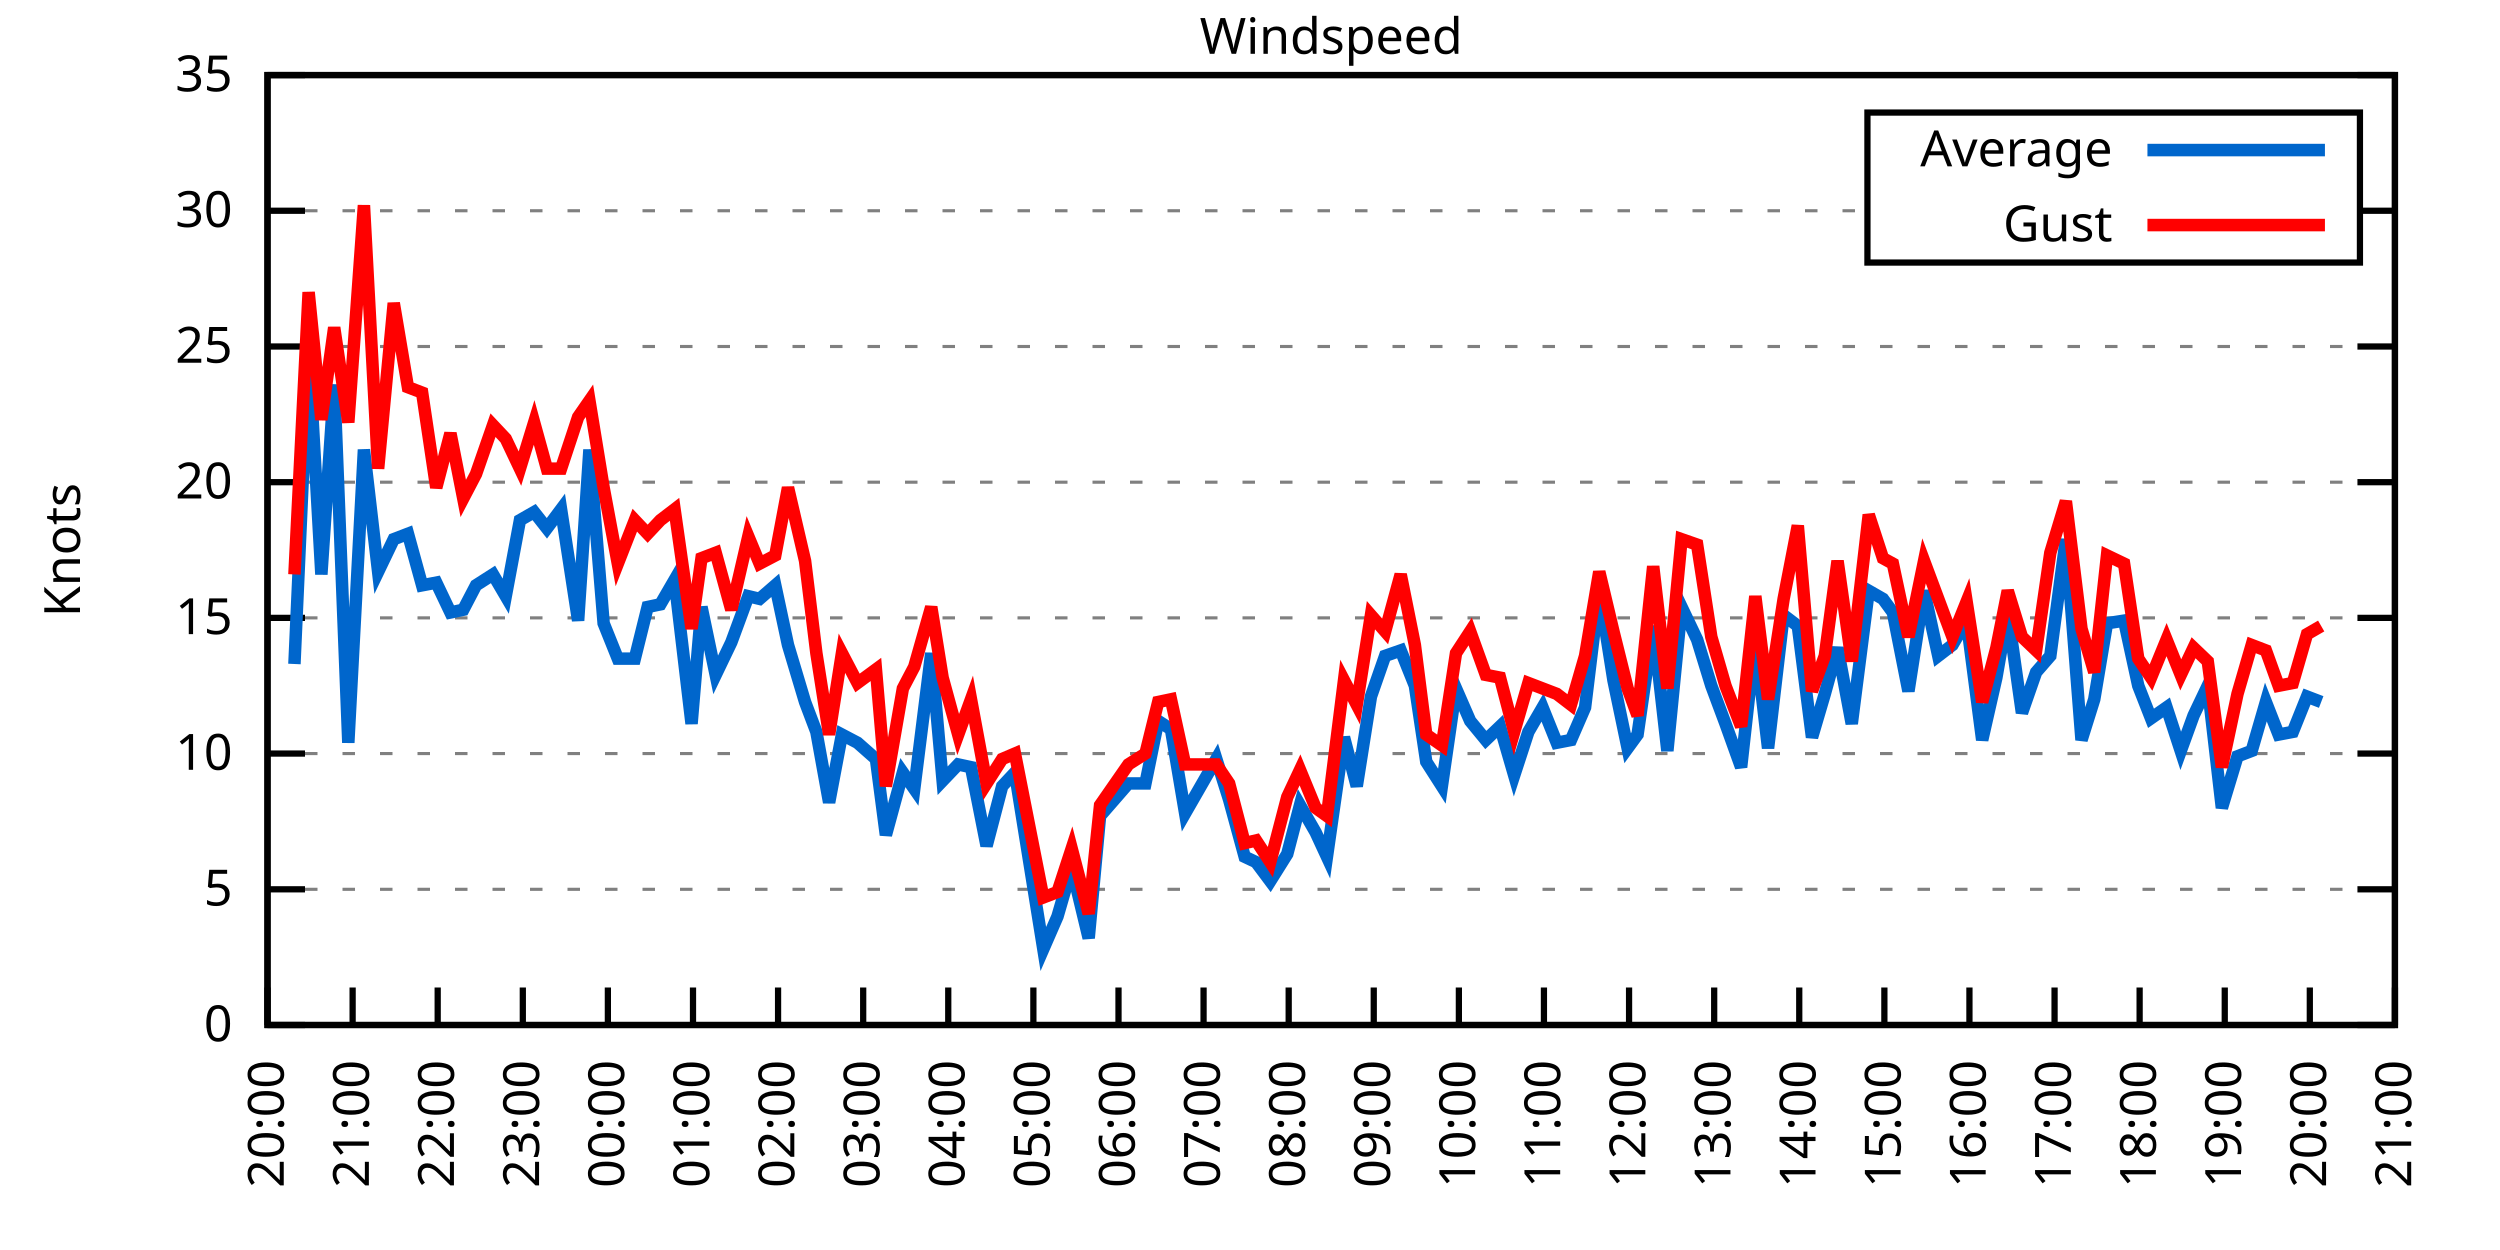
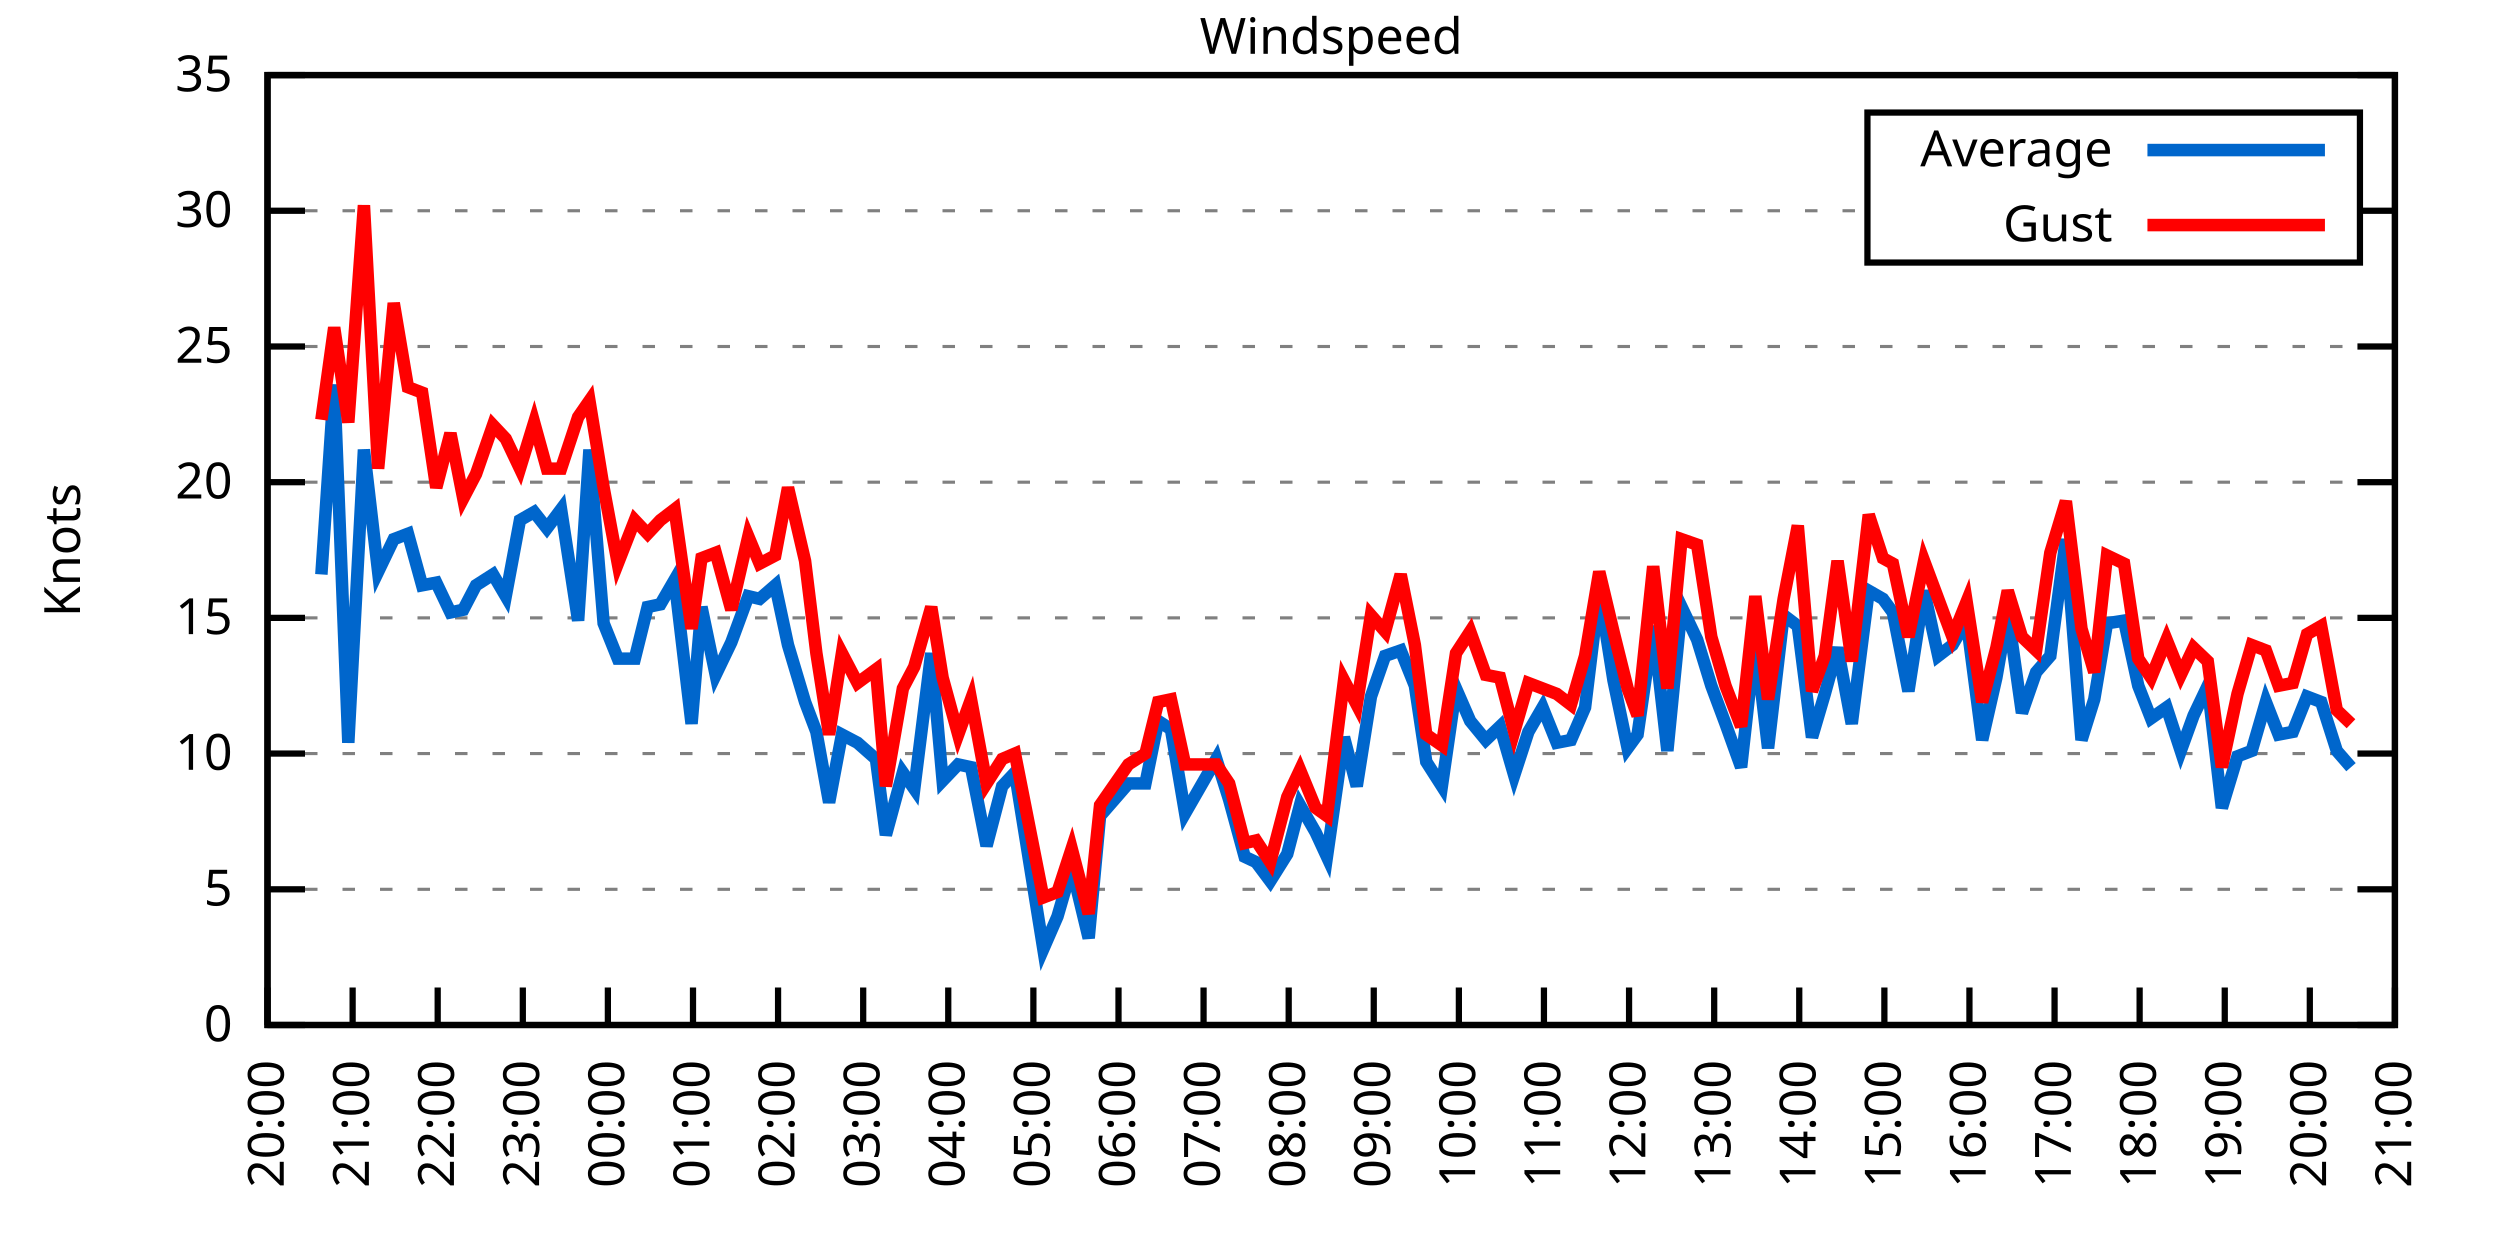
<svg xmlns="http://www.w3.org/2000/svg" xmlns:xlink="http://www.w3.org/1999/xlink" width="400" height="200" viewBox="0 0 400 200">
  <g id="gnuplot_canvas">
    <rect x="0" y="0" width="400" height="200" fill="none" />
    <defs>
      <circle id="gpDot" r="0.5" stroke-width="0.5" stroke="currentColor" />
      <path id="gpPt0" stroke-width="0.333" stroke="currentColor" d="M-1,0 h2 M0,-1 v2" />
      <path id="gpPt1" stroke-width="0.333" stroke="currentColor" d="M-1,-1 L1,1 M1,-1 L-1,1" />
      <path id="gpPt2" stroke-width="0.333" stroke="currentColor" d="M-1,0 L1,0 M0,-1 L0,1 M-1,-1 L1,1 M-1,1 L1,-1" />
      <rect id="gpPt3" stroke-width="0.333" stroke="currentColor" x="-1" y="-1" width="2" height="2" />
      <rect id="gpPt4" stroke-width="0.333" stroke="currentColor" fill="currentColor" x="-1" y="-1" width="2" height="2" />
      <circle id="gpPt5" stroke-width="0.333" stroke="currentColor" cx="0" cy="0" r="1" />
      <use xlink:href="#gpPt5" id="gpPt6" fill="currentColor" stroke="none" />
      <path id="gpPt7" stroke-width="0.333" stroke="currentColor" d="M0,-1.33 L-1.33,0.67 L1.33,0.67 z" />
      <use xlink:href="#gpPt7" id="gpPt8" fill="currentColor" stroke="none" />
      <use xlink:href="#gpPt7" id="gpPt9" stroke="currentColor" transform="rotate(180)" />
      <use xlink:href="#gpPt9" id="gpPt10" fill="currentColor" stroke="none" />
      <use xlink:href="#gpPt3" id="gpPt11" stroke="currentColor" transform="rotate(45)" />
      <use xlink:href="#gpPt11" id="gpPt12" fill="currentColor" stroke="none" />
      <path id="gpPt13" stroke-width="0.333" stroke="currentColor" d="M0,1.330 L1.265,0.411 L0.782,-1.067 L-0.782,-1.076 L-1.265,0.411 z" />
      <use xlink:href="#gpPt13" id="gpPt14" fill="currentColor" stroke="none" />
      <filter id="textbox" filterUnits="objectBoundingBox" x="0" y="0" height="1" width="1">
        <feFlood flood-color="white" flood-opacity="1" result="bgnd" />
        <feComposite in="SourceGraphic" in2="bgnd" operator="atop" />
      </filter>
      <filter id="greybox" filterUnits="objectBoundingBox" x="0" y="0" height="1" width="1">
        <feFlood flood-color="lightgrey" flood-opacity="1" result="grey" />
        <feComposite in="SourceGraphic" in2="grey" operator="atop" />
      </filter>
    </defs>
    <g fill="none" color="white" stroke="currentColor" stroke-width="1.00" stroke-linecap="butt" stroke-linejoin="miter">
</g>
    <g fill="none" color="black" stroke="currentColor" stroke-width="1.00" stroke-linecap="butt" stroke-linejoin="miter">
      <g stroke="none" shape-rendering="crispEdges">
        <polygon fill="rgb(255, 255, 255)" points="42.80,164.00 383.18,164.00 383.18,12.02 42.80,12.02 " />
      </g>
    </g>
    <g fill="none" color="black" stroke="currentColor" stroke-width="1.00" stroke-linecap="butt" stroke-linejoin="miter">
</g>
    <g fill="none" color="black" stroke="black" stroke-width="0.50" stroke-linecap="butt" stroke-linejoin="miter">
</g>
    <g fill="none" color="gray" stroke="currentColor" stroke-width="0.50" stroke-linecap="butt" stroke-linejoin="miter">
      <path stroke="gray" stroke-dasharray="2,4" class="gridline" d="M42.80,164.00 L383.19,164.00  " />
    </g>
    <g fill="none" color="gray" stroke="gray" stroke-width="1.00" stroke-linecap="butt" stroke-linejoin="miter">
</g>
    <g fill="none" color="black" stroke="currentColor" stroke-width="1.00" stroke-linecap="butt" stroke-linejoin="miter">
      <path stroke="black" d="M42.80,164.00 L48.80,164.00 M383.19,164.00 L377.19,164.00  " />
      <g transform="translate(37.20,166.60)" stroke="none" fill="black" font-family="Sans" font-size="8.00" text-anchor="end">
        <text>
          <tspan font-family="Sans"> 0</tspan>
        </text>
      </g>
    </g>
    <g fill="none" color="black" stroke="currentColor" stroke-width="1.00" stroke-linecap="butt" stroke-linejoin="miter">
</g>
    <g fill="none" color="black" stroke="black" stroke-width="0.50" stroke-linecap="butt" stroke-linejoin="miter">
</g>
    <g fill="none" color="gray" stroke="currentColor" stroke-width="0.50" stroke-linecap="butt" stroke-linejoin="miter">
      <path stroke="gray" stroke-dasharray="2,4" class="gridline" d="M42.80,142.29 L383.19,142.29  " />
    </g>
    <g fill="none" color="gray" stroke="gray" stroke-width="1.00" stroke-linecap="butt" stroke-linejoin="miter">
</g>
    <g fill="none" color="black" stroke="currentColor" stroke-width="1.00" stroke-linecap="butt" stroke-linejoin="miter">
      <path stroke="black" d="M42.80,142.29 L48.80,142.29 M383.19,142.29 L377.19,142.29  " />
      <g transform="translate(37.20,144.89)" stroke="none" fill="black" font-family="Sans" font-size="8.00" text-anchor="end">
        <text>
          <tspan font-family="Sans"> 5</tspan>
        </text>
      </g>
    </g>
    <g fill="none" color="black" stroke="currentColor" stroke-width="1.00" stroke-linecap="butt" stroke-linejoin="miter">
</g>
    <g fill="none" color="black" stroke="black" stroke-width="0.50" stroke-linecap="butt" stroke-linejoin="miter">
</g>
    <g fill="none" color="gray" stroke="currentColor" stroke-width="0.50" stroke-linecap="butt" stroke-linejoin="miter">
      <path stroke="gray" stroke-dasharray="2,4" class="gridline" d="M42.80,120.57 L383.19,120.57  " />
    </g>
    <g fill="none" color="gray" stroke="gray" stroke-width="1.00" stroke-linecap="butt" stroke-linejoin="miter">
</g>
    <g fill="none" color="black" stroke="currentColor" stroke-width="1.00" stroke-linecap="butt" stroke-linejoin="miter">
      <path stroke="black" d="M42.80,120.57 L48.80,120.57 M383.19,120.57 L377.19,120.57  " />
      <g transform="translate(37.20,123.17)" stroke="none" fill="black" font-family="Sans" font-size="8.00" text-anchor="end">
        <text>
          <tspan font-family="Sans"> 10</tspan>
        </text>
      </g>
    </g>
    <g fill="none" color="black" stroke="currentColor" stroke-width="1.00" stroke-linecap="butt" stroke-linejoin="miter">
</g>
    <g fill="none" color="black" stroke="black" stroke-width="0.50" stroke-linecap="butt" stroke-linejoin="miter">
</g>
    <g fill="none" color="gray" stroke="currentColor" stroke-width="0.50" stroke-linecap="butt" stroke-linejoin="miter">
      <path stroke="gray" stroke-dasharray="2,4" class="gridline" d="M42.80,98.86 L383.19,98.86  " />
    </g>
    <g fill="none" color="gray" stroke="gray" stroke-width="1.00" stroke-linecap="butt" stroke-linejoin="miter">
</g>
    <g fill="none" color="black" stroke="currentColor" stroke-width="1.00" stroke-linecap="butt" stroke-linejoin="miter">
      <path stroke="black" d="M42.80,98.86 L48.80,98.86 M383.19,98.86 L377.19,98.86  " />
      <g transform="translate(37.20,101.46)" stroke="none" fill="black" font-family="Sans" font-size="8.00" text-anchor="end">
        <text>
          <tspan font-family="Sans"> 15</tspan>
        </text>
      </g>
    </g>
    <g fill="none" color="black" stroke="currentColor" stroke-width="1.00" stroke-linecap="butt" stroke-linejoin="miter">
</g>
    <g fill="none" color="black" stroke="black" stroke-width="0.50" stroke-linecap="butt" stroke-linejoin="miter">
</g>
    <g fill="none" color="gray" stroke="currentColor" stroke-width="0.50" stroke-linecap="butt" stroke-linejoin="miter">
      <path stroke="gray" stroke-dasharray="2,4" class="gridline" d="M42.80,77.15 L383.19,77.15  " />
    </g>
    <g fill="none" color="gray" stroke="gray" stroke-width="1.00" stroke-linecap="butt" stroke-linejoin="miter">
</g>
    <g fill="none" color="black" stroke="currentColor" stroke-width="1.00" stroke-linecap="butt" stroke-linejoin="miter">
      <path stroke="black" d="M42.80,77.15 L48.80,77.15 M383.19,77.15 L377.19,77.15  " />
      <g transform="translate(37.20,79.75)" stroke="none" fill="black" font-family="Sans" font-size="8.00" text-anchor="end">
        <text>
          <tspan font-family="Sans"> 20</tspan>
        </text>
      </g>
    </g>
    <g fill="none" color="black" stroke="currentColor" stroke-width="1.00" stroke-linecap="butt" stroke-linejoin="miter">
</g>
    <g fill="none" color="black" stroke="black" stroke-width="0.50" stroke-linecap="butt" stroke-linejoin="miter">
</g>
    <g fill="none" color="gray" stroke="currentColor" stroke-width="0.50" stroke-linecap="butt" stroke-linejoin="miter">
      <path stroke="gray" stroke-dasharray="2,4" class="gridline" d="M42.80,55.44 L383.19,55.44  " />
    </g>
    <g fill="none" color="gray" stroke="gray" stroke-width="1.00" stroke-linecap="butt" stroke-linejoin="miter">
</g>
    <g fill="none" color="black" stroke="currentColor" stroke-width="1.00" stroke-linecap="butt" stroke-linejoin="miter">
      <path stroke="black" d="M42.80,55.44 L48.80,55.44 M383.19,55.44 L377.19,55.44  " />
      <g transform="translate(37.20,58.04)" stroke="none" fill="black" font-family="Sans" font-size="8.00" text-anchor="end">
        <text>
          <tspan font-family="Sans"> 25</tspan>
        </text>
      </g>
    </g>
    <g fill="none" color="black" stroke="currentColor" stroke-width="1.00" stroke-linecap="butt" stroke-linejoin="miter">
</g>
    <g fill="none" color="black" stroke="black" stroke-width="0.50" stroke-linecap="butt" stroke-linejoin="miter">
</g>
    <g fill="none" color="gray" stroke="currentColor" stroke-width="0.50" stroke-linecap="butt" stroke-linejoin="miter">
      <path stroke="gray" stroke-dasharray="2,4" class="gridline" d="M42.80,33.72 L298.79,33.72 M377.59,33.72 L383.19,33.72  " />
    </g>
    <g fill="none" color="gray" stroke="gray" stroke-width="1.00" stroke-linecap="butt" stroke-linejoin="miter">
</g>
    <g fill="none" color="black" stroke="currentColor" stroke-width="1.00" stroke-linecap="butt" stroke-linejoin="miter">
      <path stroke="black" d="M42.80,33.72 L48.80,33.72 M383.19,33.72 L377.19,33.72  " />
      <g transform="translate(37.20,36.32)" stroke="none" fill="black" font-family="Sans" font-size="8.00" text-anchor="end">
        <text>
          <tspan font-family="Sans"> 30</tspan>
        </text>
      </g>
    </g>
    <g fill="none" color="black" stroke="currentColor" stroke-width="1.00" stroke-linecap="butt" stroke-linejoin="miter">
</g>
    <g fill="none" color="black" stroke="black" stroke-width="0.50" stroke-linecap="butt" stroke-linejoin="miter">
</g>
    <g fill="none" color="gray" stroke="currentColor" stroke-width="0.50" stroke-linecap="butt" stroke-linejoin="miter">
      <path stroke="gray" stroke-dasharray="2,4" class="gridline" d="M42.80,12.01 L383.19,12.01  " />
    </g>
    <g fill="none" color="gray" stroke="gray" stroke-width="1.00" stroke-linecap="butt" stroke-linejoin="miter">
</g>
    <g fill="none" color="black" stroke="currentColor" stroke-width="1.00" stroke-linecap="butt" stroke-linejoin="miter">
      <path stroke="black" d="M42.80,12.01 L48.80,12.01 M383.19,12.01 L377.19,12.01  " />
      <g transform="translate(37.20,14.61)" stroke="none" fill="black" font-family="Sans" font-size="8.00" text-anchor="end">
        <text>
          <tspan font-family="Sans"> 35</tspan>
        </text>
      </g>
    </g>
    <g fill="none" color="black" stroke="currentColor" stroke-width="1.00" stroke-linecap="butt" stroke-linejoin="miter">
      <path stroke="black" d="M42.80,164.00 L42.80,158.00  " />
      <g transform="translate(45.40,169.60) rotate(270.00)" stroke="none" fill="black" font-family="Sans" font-size="8.00" text-anchor="end">
        <text>
          <tspan font-family="Sans">20:00</tspan>
        </text>
      </g>
    </g>
    <g fill="none" color="black" stroke="currentColor" stroke-width="1.00" stroke-linecap="butt" stroke-linejoin="miter">
      <path stroke="black" d="M56.42,164.00 L56.42,158.00  " />
      <g transform="translate(59.02,169.60) rotate(270.00)" stroke="none" fill="black" font-family="Sans" font-size="8.00" text-anchor="end">
        <text>
          <tspan font-family="Sans">21:00</tspan>
        </text>
      </g>
    </g>
    <g fill="none" color="black" stroke="currentColor" stroke-width="1.00" stroke-linecap="butt" stroke-linejoin="miter">
      <path stroke="black" d="M70.03,164.00 L70.03,158.00  " />
      <g transform="translate(72.63,169.60) rotate(270.00)" stroke="none" fill="black" font-family="Sans" font-size="8.00" text-anchor="end">
        <text>
          <tspan font-family="Sans">22:00</tspan>
        </text>
      </g>
    </g>
    <g fill="none" color="black" stroke="currentColor" stroke-width="1.00" stroke-linecap="butt" stroke-linejoin="miter">
      <path stroke="black" d="M83.65,164.00 L83.65,158.00  " />
      <g transform="translate(86.25,169.60) rotate(270.00)" stroke="none" fill="black" font-family="Sans" font-size="8.00" text-anchor="end">
        <text>
          <tspan font-family="Sans">23:00</tspan>
        </text>
      </g>
    </g>
    <g fill="none" color="black" stroke="currentColor" stroke-width="1.00" stroke-linecap="butt" stroke-linejoin="miter">
      <path stroke="black" d="M97.26,164.00 L97.26,158.00  " />
      <g transform="translate(99.86,169.60) rotate(270.00)" stroke="none" fill="black" font-family="Sans" font-size="8.00" text-anchor="end">
        <text>
          <tspan font-family="Sans">00:00</tspan>
        </text>
      </g>
    </g>
    <g fill="none" color="black" stroke="currentColor" stroke-width="1.00" stroke-linecap="butt" stroke-linejoin="miter">
      <path stroke="black" d="M110.88,164.00 L110.88,158.00  " />
      <g transform="translate(113.48,169.60) rotate(270.00)" stroke="none" fill="black" font-family="Sans" font-size="8.00" text-anchor="end">
        <text>
          <tspan font-family="Sans">01:00</tspan>
        </text>
      </g>
    </g>
    <g fill="none" color="black" stroke="currentColor" stroke-width="1.00" stroke-linecap="butt" stroke-linejoin="miter">
      <path stroke="black" d="M124.49,164.00 L124.49,158.00  " />
      <g transform="translate(127.09,169.60) rotate(270.00)" stroke="none" fill="black" font-family="Sans" font-size="8.00" text-anchor="end">
        <text>
          <tspan font-family="Sans">02:00</tspan>
        </text>
      </g>
    </g>
    <g fill="none" color="black" stroke="currentColor" stroke-width="1.00" stroke-linecap="butt" stroke-linejoin="miter">
      <path stroke="black" d="M138.11,164.00 L138.11,158.00  " />
      <g transform="translate(140.71,169.60) rotate(270.00)" stroke="none" fill="black" font-family="Sans" font-size="8.00" text-anchor="end">
        <text>
          <tspan font-family="Sans">03:00</tspan>
        </text>
      </g>
    </g>
    <g fill="none" color="black" stroke="currentColor" stroke-width="1.00" stroke-linecap="butt" stroke-linejoin="miter">
      <path stroke="black" d="M151.72,164.00 L151.72,158.00  " />
      <g transform="translate(154.32,169.60) rotate(270.00)" stroke="none" fill="black" font-family="Sans" font-size="8.00" text-anchor="end">
        <text>
          <tspan font-family="Sans">04:00</tspan>
        </text>
      </g>
    </g>
    <g fill="none" color="black" stroke="currentColor" stroke-width="1.00" stroke-linecap="butt" stroke-linejoin="miter">
      <path stroke="black" d="M165.34,164.00 L165.34,158.00  " />
      <g transform="translate(167.94,169.60) rotate(270.00)" stroke="none" fill="black" font-family="Sans" font-size="8.00" text-anchor="end">
        <text>
          <tspan font-family="Sans">05:00</tspan>
        </text>
      </g>
    </g>
    <g fill="none" color="black" stroke="currentColor" stroke-width="1.00" stroke-linecap="butt" stroke-linejoin="miter">
      <path stroke="black" d="M178.96,164.00 L178.96,158.00  " />
      <g transform="translate(181.56,169.60) rotate(270.00)" stroke="none" fill="black" font-family="Sans" font-size="8.00" text-anchor="end">
        <text>
          <tspan font-family="Sans">06:00</tspan>
        </text>
      </g>
    </g>
    <g fill="none" color="black" stroke="currentColor" stroke-width="1.00" stroke-linecap="butt" stroke-linejoin="miter">
      <path stroke="black" d="M192.57,164.00 L192.57,158.00  " />
      <g transform="translate(195.17,169.60) rotate(270.00)" stroke="none" fill="black" font-family="Sans" font-size="8.00" text-anchor="end">
        <text>
          <tspan font-family="Sans">07:00</tspan>
        </text>
      </g>
    </g>
    <g fill="none" color="black" stroke="currentColor" stroke-width="1.00" stroke-linecap="butt" stroke-linejoin="miter">
      <path stroke="black" d="M206.19,164.00 L206.19,158.00  " />
      <g transform="translate(208.79,169.60) rotate(270.00)" stroke="none" fill="black" font-family="Sans" font-size="8.00" text-anchor="end">
        <text>
          <tspan font-family="Sans">08:00</tspan>
        </text>
      </g>
    </g>
    <g fill="none" color="black" stroke="currentColor" stroke-width="1.00" stroke-linecap="butt" stroke-linejoin="miter">
      <path stroke="black" d="M219.80,164.00 L219.80,158.00  " />
      <g transform="translate(222.40,169.60) rotate(270.00)" stroke="none" fill="black" font-family="Sans" font-size="8.00" text-anchor="end">
        <text>
          <tspan font-family="Sans">09:00</tspan>
        </text>
      </g>
    </g>
    <g fill="none" color="black" stroke="currentColor" stroke-width="1.00" stroke-linecap="butt" stroke-linejoin="miter">
      <path stroke="black" d="M233.42,164.00 L233.42,158.00  " />
      <g transform="translate(236.02,169.60) rotate(270.00)" stroke="none" fill="black" font-family="Sans" font-size="8.00" text-anchor="end">
        <text>
          <tspan font-family="Sans">10:00</tspan>
        </text>
      </g>
    </g>
    <g fill="none" color="black" stroke="currentColor" stroke-width="1.00" stroke-linecap="butt" stroke-linejoin="miter">
      <path stroke="black" d="M247.03,164.00 L247.03,158.00  " />
      <g transform="translate(249.63,169.60) rotate(270.00)" stroke="none" fill="black" font-family="Sans" font-size="8.00" text-anchor="end">
        <text>
          <tspan font-family="Sans">11:00</tspan>
        </text>
      </g>
    </g>
    <g fill="none" color="black" stroke="currentColor" stroke-width="1.00" stroke-linecap="butt" stroke-linejoin="miter">
      <path stroke="black" d="M260.65,164.00 L260.65,158.00  " />
      <g transform="translate(263.25,169.60) rotate(270.00)" stroke="none" fill="black" font-family="Sans" font-size="8.00" text-anchor="end">
        <text>
          <tspan font-family="Sans">12:00</tspan>
        </text>
      </g>
    </g>
    <g fill="none" color="black" stroke="currentColor" stroke-width="1.00" stroke-linecap="butt" stroke-linejoin="miter">
      <path stroke="black" d="M274.27,164.00 L274.27,158.00  " />
      <g transform="translate(276.87,169.60) rotate(270.00)" stroke="none" fill="black" font-family="Sans" font-size="8.00" text-anchor="end">
        <text>
          <tspan font-family="Sans">13:00</tspan>
        </text>
      </g>
    </g>
    <g fill="none" color="black" stroke="currentColor" stroke-width="1.00" stroke-linecap="butt" stroke-linejoin="miter">
      <path stroke="black" d="M287.88,164.00 L287.88,158.00  " />
      <g transform="translate(290.48,169.60) rotate(270.00)" stroke="none" fill="black" font-family="Sans" font-size="8.00" text-anchor="end">
        <text>
          <tspan font-family="Sans">14:00</tspan>
        </text>
      </g>
    </g>
    <g fill="none" color="black" stroke="currentColor" stroke-width="1.00" stroke-linecap="butt" stroke-linejoin="miter">
      <path stroke="black" d="M301.50,164.00 L301.50,158.00  " />
      <g transform="translate(304.10,169.60) rotate(270.00)" stroke="none" fill="black" font-family="Sans" font-size="8.00" text-anchor="end">
        <text>
          <tspan font-family="Sans">15:00</tspan>
        </text>
      </g>
    </g>
    <g fill="none" color="black" stroke="currentColor" stroke-width="1.00" stroke-linecap="butt" stroke-linejoin="miter">
      <path stroke="black" d="M315.11,164.00 L315.11,158.00  " />
      <g transform="translate(317.71,169.60) rotate(270.00)" stroke="none" fill="black" font-family="Sans" font-size="8.00" text-anchor="end">
        <text>
          <tspan font-family="Sans">16:00</tspan>
        </text>
      </g>
    </g>
    <g fill="none" color="black" stroke="currentColor" stroke-width="1.00" stroke-linecap="butt" stroke-linejoin="miter">
      <path stroke="black" d="M328.73,164.00 L328.73,158.00  " />
      <g transform="translate(331.33,169.60) rotate(270.00)" stroke="none" fill="black" font-family="Sans" font-size="8.00" text-anchor="end">
        <text>
          <tspan font-family="Sans">17:00</tspan>
        </text>
      </g>
    </g>
    <g fill="none" color="black" stroke="currentColor" stroke-width="1.00" stroke-linecap="butt" stroke-linejoin="miter">
      <path stroke="black" d="M342.34,164.00 L342.34,158.00  " />
      <g transform="translate(344.94,169.60) rotate(270.00)" stroke="none" fill="black" font-family="Sans" font-size="8.00" text-anchor="end">
        <text>
          <tspan font-family="Sans">18:00</tspan>
        </text>
      </g>
    </g>
    <g fill="none" color="black" stroke="currentColor" stroke-width="1.00" stroke-linecap="butt" stroke-linejoin="miter">
      <path stroke="black" d="M355.96,164.00 L355.96,158.00  " />
      <g transform="translate(358.56,169.60) rotate(270.00)" stroke="none" fill="black" font-family="Sans" font-size="8.00" text-anchor="end">
        <text>
          <tspan font-family="Sans">19:00</tspan>
        </text>
      </g>
    </g>
    <g fill="none" color="black" stroke="currentColor" stroke-width="1.00" stroke-linecap="butt" stroke-linejoin="miter">
      <path stroke="black" d="M369.57,164.00 L369.57,158.00  " />
      <g transform="translate(372.17,169.60) rotate(270.00)" stroke="none" fill="black" font-family="Sans" font-size="8.00" text-anchor="end">
        <text>
          <tspan font-family="Sans">20:00</tspan>
        </text>
      </g>
    </g>
    <g fill="none" color="black" stroke="currentColor" stroke-width="1.00" stroke-linecap="butt" stroke-linejoin="miter">
      <path stroke="black" d="M383.19,164.00 L383.19,158.00  " />
      <g transform="translate(385.79,169.60) rotate(270.00)" stroke="none" fill="black" font-family="Sans" font-size="8.00" text-anchor="end">
        <text>
          <tspan font-family="Sans">21:00</tspan>
        </text>
      </g>
    </g>
    <g fill="none" color="black" stroke="currentColor" stroke-width="1.00" stroke-linecap="butt" stroke-linejoin="miter">
</g>
    <g fill="none" color="black" stroke="currentColor" stroke-width="1.00" stroke-linecap="butt" stroke-linejoin="miter">
      <path stroke="black" d="M42.80,12.01 L42.80,164.00 L383.19,164.00 L383.19,12.01 L42.80,12.01 Z  " />
    </g>
    <g fill="none" color="black" stroke="currentColor" stroke-width="1.00" stroke-linecap="butt" stroke-linejoin="miter">
</g>
    <g fill="none" color="black" stroke="currentColor" stroke-width="1.00" stroke-linecap="butt" stroke-linejoin="miter">
      <path stroke="black" d="M298.79,42.01 L298.79,18.01 L377.59,18.01 L377.59,42.01 L298.79,42.01 Z  " />
    </g>
    <g id="Windspeed_plot_1">
      <g fill="none" color="white" stroke="black" stroke-width="2.00" stroke-linecap="butt" stroke-linejoin="miter">
</g>
      <g fill="none" color="black" stroke="currentColor" stroke-width="2.00" stroke-linecap="butt" stroke-linejoin="miter">
        <g transform="translate(337.99,26.61)" stroke="none" fill="black" font-family="Sans" font-size="8.00" text-anchor="end">
          <text>
            <tspan font-family="Sans">Average</tspan>
          </text>
        </g>
      </g>
      <g fill="none" color="black" stroke="currentColor" stroke-width="2.00" stroke-linecap="butt" stroke-linejoin="miter">
-         <path stroke="rgb(  0, 102, 204)" d="M343.59,24.01 L371.99,24.01 M47.11,106.24 L49.38,55.87 L51.42,91.91 L53.47,61.52 L55.73,118.84 L58.23,71.94   L60.50,91.48 L63.00,86.27 L65.27,85.40 L67.54,93.65 L69.80,93.22 L72.07,97.99 L74.12,97.56 L76.16,93.65   L78.88,91.91 L80.92,95.39 L83.19,83.23 L85.46,81.93 L87.50,84.53 L89.77,81.49 L92.50,99.30 L94.31,71.94   L96.58,99.73 L98.85,105.38 L101.57,105.38 L103.62,97.12 L105.66,96.69 L107.93,92.78 L110.65,115.80 L112.24,97.12   L114.51,107.98 L117.01,102.77 L119.73,95.39 L121.54,95.82 L124.04,93.65 L126.08,103.20 L128.81,112.32 L130.62,117.10   L132.66,128.39 L134.71,117.53 L137.20,118.84 L140.15,121.44 L141.74,133.60 L144.46,123.61 L146.28,126.22 L149.00,104.51   L150.82,124.92 L153.31,122.31 L155.36,122.75 L157.85,135.34 L160.35,125.79 L162.39,123.61 L166.93,151.84 L169.20,146.63   L171.47,138.81 L174.19,150.10 L176.01,130.56 L180.54,125.35 L183.27,125.35 L185.31,115.36 L187.35,116.67 L189.62,130.13   L194.61,121.44 L196.66,127.96 L199.15,137.08 L200.97,137.94 L203.24,140.98 L205.96,136.64 L208.00,128.83 L210.50,133.17   L212.31,137.08 L215.04,117.97 L217.08,125.79 L219.35,111.45 L221.62,104.94 L224.11,104.07 L226.38,109.72 L228.20,121.88   L230.70,125.79 L232.96,110.15 L235.23,115.36 L237.73,118.40 L240.00,116.23 L242.27,124.05 L244.54,117.10 L246.81,113.19   L249.08,118.84 L251.35,118.40 L253.61,113.19 L255.88,94.52 L258.15,108.85 L260.42,119.71 L262.01,117.53 L264.51,100.16   L266.78,120.14 L269.05,97.12 L271.54,102.34 L273.81,109.72 L276.08,115.80 L278.58,122.75 L280.85,102.34 L282.89,119.71   L285.38,98.43 L287.65,100.16 L289.92,117.97 L291.97,111.02 L294.01,103.64 L296.28,115.80 L299.00,94.52 L301.27,95.82   L302.86,97.99 L305.35,110.59 L307.85,94.52 L310.12,104.94 L312.39,103.20 L314.66,99.30 L317.15,118.40 L319.42,108.42   L321.24,97.99 L323.51,114.06 L325.78,107.55 L328.05,104.94 L330.54,86.27 L333.04,118.40 L335.08,111.89 L337.12,99.73   L339.85,99.30 L342.12,109.72 L344.16,114.93 L346.65,113.19 L348.92,120.14 L350.97,114.49 L353.24,109.72 L355.50,129.26   L358.00,121.01 L360.27,120.14 L362.54,112.32 L364.58,117.53 L366.85,117.10 L369.12,111.45 L371.39,112.32  " />
+         <path stroke="rgb(  0, 102, 204)" d="M343.59,24.01 L371.99,24.01 M51.42,91.91 L53.47,61.52 L55.73,118.84 L58.23,71.94 L60.50,91.48 L63.00,86.27   L65.27,85.40 L67.54,93.65 L69.80,93.22 L72.07,97.99 L74.12,97.56 L76.16,93.65 L78.88,91.91 L80.92,95.39   L83.19,83.23 L85.46,81.93 L87.50,84.53 L89.77,81.49 L92.50,99.30 L94.31,71.94 L96.58,99.73 L98.85,105.38   L101.57,105.38 L103.62,97.12 L105.66,96.69 L107.93,92.78 L110.65,115.80 L112.24,97.12 L114.51,107.98 L117.01,102.77   L119.73,95.39 L121.54,95.82 L124.04,93.65 L126.08,103.20 L128.81,112.32 L130.62,117.10 L132.66,128.39 L134.71,117.53   L137.20,118.84 L140.15,121.44 L141.74,133.60 L144.46,123.61 L146.28,126.22 L149.00,104.51 L150.82,124.92 L153.31,122.31   L155.36,122.75 L157.85,135.34 L160.35,125.79 L162.39,123.61 L166.93,151.84 L169.20,146.63 L171.47,138.81 L174.19,150.10   L176.01,130.56 L180.54,125.35 L183.27,125.35 L185.31,115.36 L187.35,116.67 L189.62,130.13 L194.61,121.44 L196.66,127.96   L199.15,137.08 L200.97,137.94 L203.24,140.98 L205.96,136.64 L208.00,128.83 L210.50,133.17 L212.31,137.08 L215.04,117.97   L217.08,125.79 L219.35,111.45 L221.62,104.94 L224.11,104.07 L226.38,109.72 L228.20,121.88 L230.70,125.79 L232.96,110.15   L235.23,115.36 L237.73,118.40 L240.00,116.23 L242.27,124.05 L244.54,117.10 L246.81,113.19 L249.08,118.84 L251.35,118.40   L253.61,113.19 L255.88,94.52 L258.15,108.85 L260.42,119.71 L262.01,117.53 L264.51,100.16 L266.78,120.14 L269.05,97.12   L271.54,102.34 L273.81,109.72 L276.08,115.80 L278.58,122.75 L280.85,102.34 L282.89,119.71 L285.38,98.43 L287.65,100.16   L289.92,117.97 L291.97,111.02 L294.01,103.64 L296.28,115.80 L299.00,94.52 L301.27,95.82 L302.86,97.99 L305.35,110.59   L307.85,94.52 L310.12,104.94 L312.39,103.20 L314.66,99.30 L317.15,118.40 L319.42,108.42 L321.24,97.99 L323.51,114.06   L325.78,107.55 L328.05,104.94 L330.54,86.27 L333.04,118.40 L335.08,111.89 L337.12,99.73 L339.85,99.30 L342.12,109.72   L344.16,114.93 L346.65,113.19 L348.92,120.14 L350.97,114.49 L353.24,109.72 L355.50,129.26 L358.00,121.01 L360.27,120.14   L362.54,112.32 L364.58,117.53 L366.85,117.10 L369.12,111.45 L371.39,112.32 L373.89,120.14 L376.16,122.75  " />
      </g>
    </g>
    <g id="Windspeed_plot_2">
      <g fill="none" color="black" stroke="currentColor" stroke-width="2.00" stroke-linecap="butt" stroke-linejoin="miter">
        <g transform="translate(337.99,38.61)" stroke="none" fill="black" font-family="Sans" font-size="8.00" text-anchor="end">
          <text>
            <tspan font-family="Sans">Gust</tspan>
          </text>
        </g>
      </g>
      <g fill="none" color="black" stroke="currentColor" stroke-width="2.00" stroke-linecap="butt" stroke-linejoin="miter">
-         <path stroke="rgb(255,   0,   0)" d="M343.59,36.01 L371.99,36.01 M47.11,91.91 L49.38,46.75 L51.42,67.16 L53.47,52.40 L55.73,67.59 L58.23,32.85   L60.50,74.98 L63.00,48.49 L65.27,61.95 L67.54,62.82 L69.80,78.02 L72.07,69.33 L74.12,79.75 L76.16,75.85   L78.88,68.03 L80.92,70.20 L83.19,74.98 L85.46,67.59 L87.50,74.98 L89.77,74.98 L92.50,66.73 L94.31,64.12   L96.58,78.02 L98.85,90.18 L101.57,83.23 L103.62,85.40 L105.66,83.23 L107.93,81.49 L110.65,100.60 L112.24,89.31   L114.51,88.44 L117.01,97.56 L119.73,85.83 L121.54,90.18 L124.04,88.87 L126.08,78.02 L128.81,89.74 L130.62,104.51   L132.66,117.53 L134.71,104.51 L137.20,109.28 L140.15,107.11 L141.74,125.79 L144.46,110.15 L146.28,106.68 L149.00,97.12   L150.82,108.42 L153.31,117.53 L155.36,111.89 L157.85,125.35 L160.35,121.44 L162.39,120.57 L166.93,143.59 L169.20,142.72   L171.47,135.77 L174.19,146.20 L176.01,128.83 L180.54,122.31 L183.27,120.57 L185.31,112.32 L187.35,111.89 L189.62,122.31   L194.61,122.31 L196.66,125.35 L199.15,134.90 L200.97,134.47 L203.24,137.94 L205.96,127.52 L208.00,123.18 L210.50,129.26   L212.31,130.56 L215.04,108.85 L217.08,112.76 L219.35,98.43 L221.62,101.03 L224.11,91.91 L226.38,103.20 L228.20,117.53   L230.70,119.27 L232.96,104.51 L235.23,101.03 L237.73,107.98 L240.00,108.42 L242.27,117.10 L244.54,109.28 L246.81,110.15   L249.08,111.02 L251.35,112.76 L253.61,104.94 L255.88,91.48 L258.15,101.03 L260.42,110.15 L262.01,114.49 L264.51,90.61   L266.78,110.15 L269.05,86.27 L271.54,87.14 L273.81,101.90 L276.08,109.72 L278.58,116.23 L280.85,95.39 L282.89,111.89   L285.38,95.82 L287.65,84.10 L289.92,110.59 L291.97,104.94 L294.01,89.74 L296.28,105.81 L299.00,82.36 L301.27,89.31   L302.86,90.18 L305.35,101.90 L307.85,89.74 L310.12,95.82 L312.39,101.90 L314.66,96.26 L317.15,112.32 L319.42,103.64   L321.24,94.52 L323.51,101.90 L325.78,104.07 L328.05,88.44 L330.54,80.19 L333.04,100.60 L335.08,107.55 L337.12,88.87   L339.85,90.18 L342.12,105.38 L344.16,108.42 L346.65,102.34 L348.92,107.98 L350.97,103.64 L353.24,105.81 L355.50,122.75   L358.00,111.02 L360.27,103.20 L362.54,104.07 L364.58,109.72 L366.85,109.28 L369.12,101.47 L371.39,100.16  " />
+         <path stroke="rgb(255,   0,   0)" d="M343.59,36.01 L371.99,36.01 M51.42,67.16 L53.47,52.40 L55.73,67.59 L58.23,32.85 L60.50,74.98 L63.00,48.49   L65.27,61.95 L67.54,62.82 L69.80,78.02 L72.07,69.33 L74.12,79.75 L76.16,75.85 L78.88,68.03 L80.92,70.20   L83.19,74.98 L85.46,67.59 L87.50,74.98 L89.77,74.98 L92.50,66.73 L94.31,64.12 L96.58,78.02 L98.85,90.18   L101.57,83.23 L103.62,85.40 L105.66,83.23 L107.93,81.49 L110.65,100.60 L112.24,89.31 L114.51,88.44 L117.01,97.56   L119.73,85.83 L121.54,90.18 L124.04,88.87 L126.08,78.02 L128.81,89.74 L130.62,104.51 L132.66,117.53 L134.71,104.51   L137.20,109.28 L140.15,107.11 L141.74,125.79 L144.46,110.15 L146.28,106.68 L149.00,97.12 L150.82,108.42 L153.31,117.53   L155.36,111.89 L157.85,125.35 L160.35,121.44 L162.39,120.57 L166.93,143.59 L169.20,142.72 L171.47,135.77 L174.19,146.20   L176.01,128.83 L180.54,122.31 L183.27,120.57 L185.31,112.32 L187.35,111.89 L189.62,122.31 L194.61,122.31 L196.66,125.35   L199.15,134.90 L200.97,134.47 L203.24,137.94 L205.96,127.52 L208.00,123.18 L210.50,129.26 L212.31,130.56 L215.04,108.85   L217.08,112.76 L219.35,98.43 L221.62,101.03 L224.11,91.91 L226.38,103.20 L228.20,117.53 L230.70,119.27 L232.96,104.51   L235.23,101.03 L237.73,107.98 L240.00,108.42 L242.27,117.10 L244.54,109.28 L246.81,110.15 L249.08,111.02 L251.35,112.76   L253.61,104.94 L255.88,91.48 L258.15,101.03 L260.42,110.15 L262.01,114.49 L264.51,90.61 L266.78,110.15 L269.05,86.27   L271.54,87.14 L273.81,101.90 L276.08,109.72 L278.58,116.23 L280.85,95.39 L282.89,111.89 L285.38,95.82 L287.65,84.10   L289.92,110.59 L291.97,104.94 L294.01,89.74 L296.28,105.81 L299.00,82.36 L301.27,89.31 L302.86,90.18 L305.35,101.90   L307.85,89.74 L310.12,95.82 L312.39,101.90 L314.66,96.26 L317.15,112.32 L319.42,103.64 L321.24,94.52 L323.51,101.90   L325.78,104.07 L328.05,88.44 L330.54,80.19 L333.04,100.60 L335.08,107.55 L337.12,88.87 L339.85,90.18 L342.12,105.38   L344.16,108.42 L346.65,102.34 L348.92,107.98 L350.97,103.64 L353.24,105.81 L355.50,122.75 L358.00,111.02 L360.27,103.20   L362.54,104.07 L364.58,109.72 L366.85,109.28 L369.12,101.47 L371.39,100.16 L373.89,113.63 L376.16,115.80  " />
      </g>
    </g>
    <g fill="none" color="black" stroke="currentColor" stroke-width="2.00" stroke-linecap="butt" stroke-linejoin="miter">
</g>
    <g fill="none" color="black" stroke="black" stroke-width="1.00" stroke-linecap="butt" stroke-linejoin="miter">
</g>
    <g fill="none" color="black" stroke="currentColor" stroke-width="1.00" stroke-linecap="butt" stroke-linejoin="miter">
      <path stroke="black" d="M42.80,12.01 L42.80,164.00 L383.19,164.00 L383.19,12.01 L42.80,12.01 Z  " />
      <g transform="translate(12.80,88.01) rotate(270.00)" stroke="none" fill="black" font-family="Sans" font-size="8.00" text-anchor="middle">
        <text>
          <tspan font-family="Sans">Knots</tspan>
        </text>
      </g>
    </g>
    <g fill="none" color="black" stroke="currentColor" stroke-width="1.00" stroke-linecap="butt" stroke-linejoin="miter">
</g>
    <g fill="none" color="black" stroke="currentColor" stroke-width="1.00" stroke-linecap="butt" stroke-linejoin="miter">
      <g transform="translate(212.99,8.61)" stroke="none" fill="black" font-family="Sans" font-size="8.00" text-anchor="middle">
        <text>
          <tspan font-family="Sans">Windspeed</tspan>
        </text>
      </g>
    </g>
    <g fill="none" color="black" stroke="currentColor" stroke-width="1.00" stroke-linecap="butt" stroke-linejoin="miter">
</g>
  </g>
</svg>
